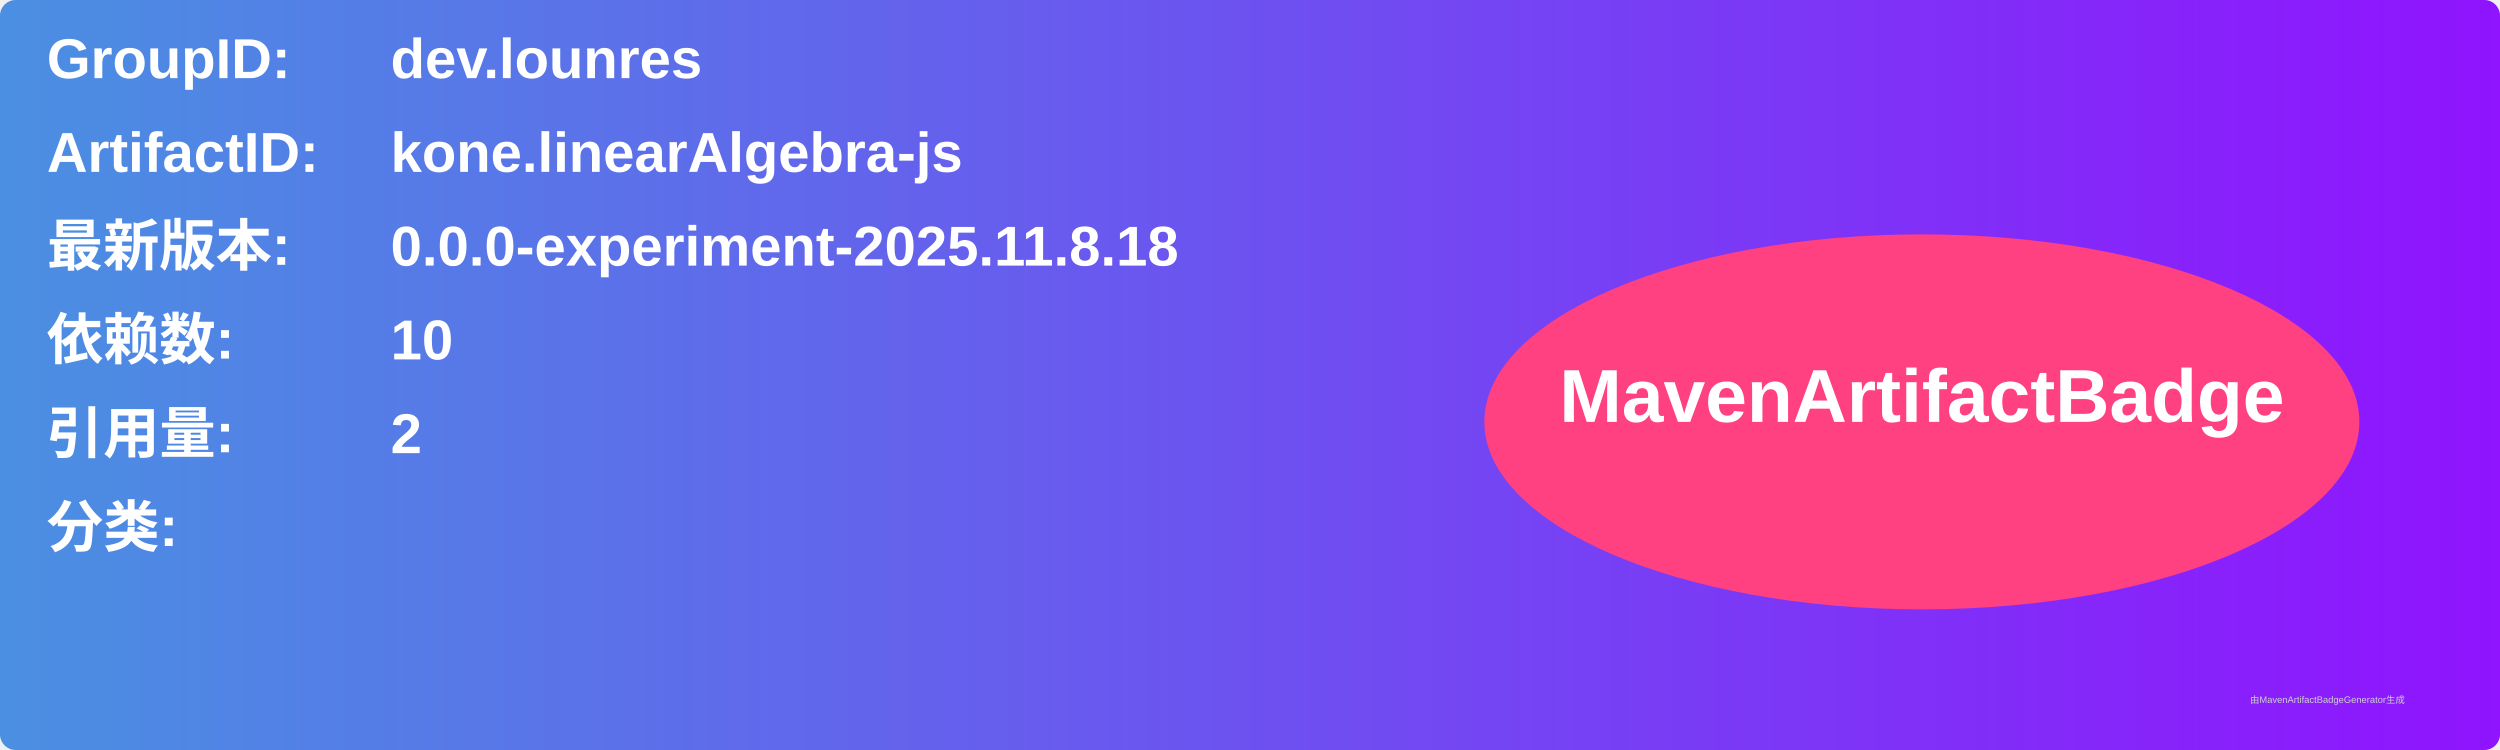
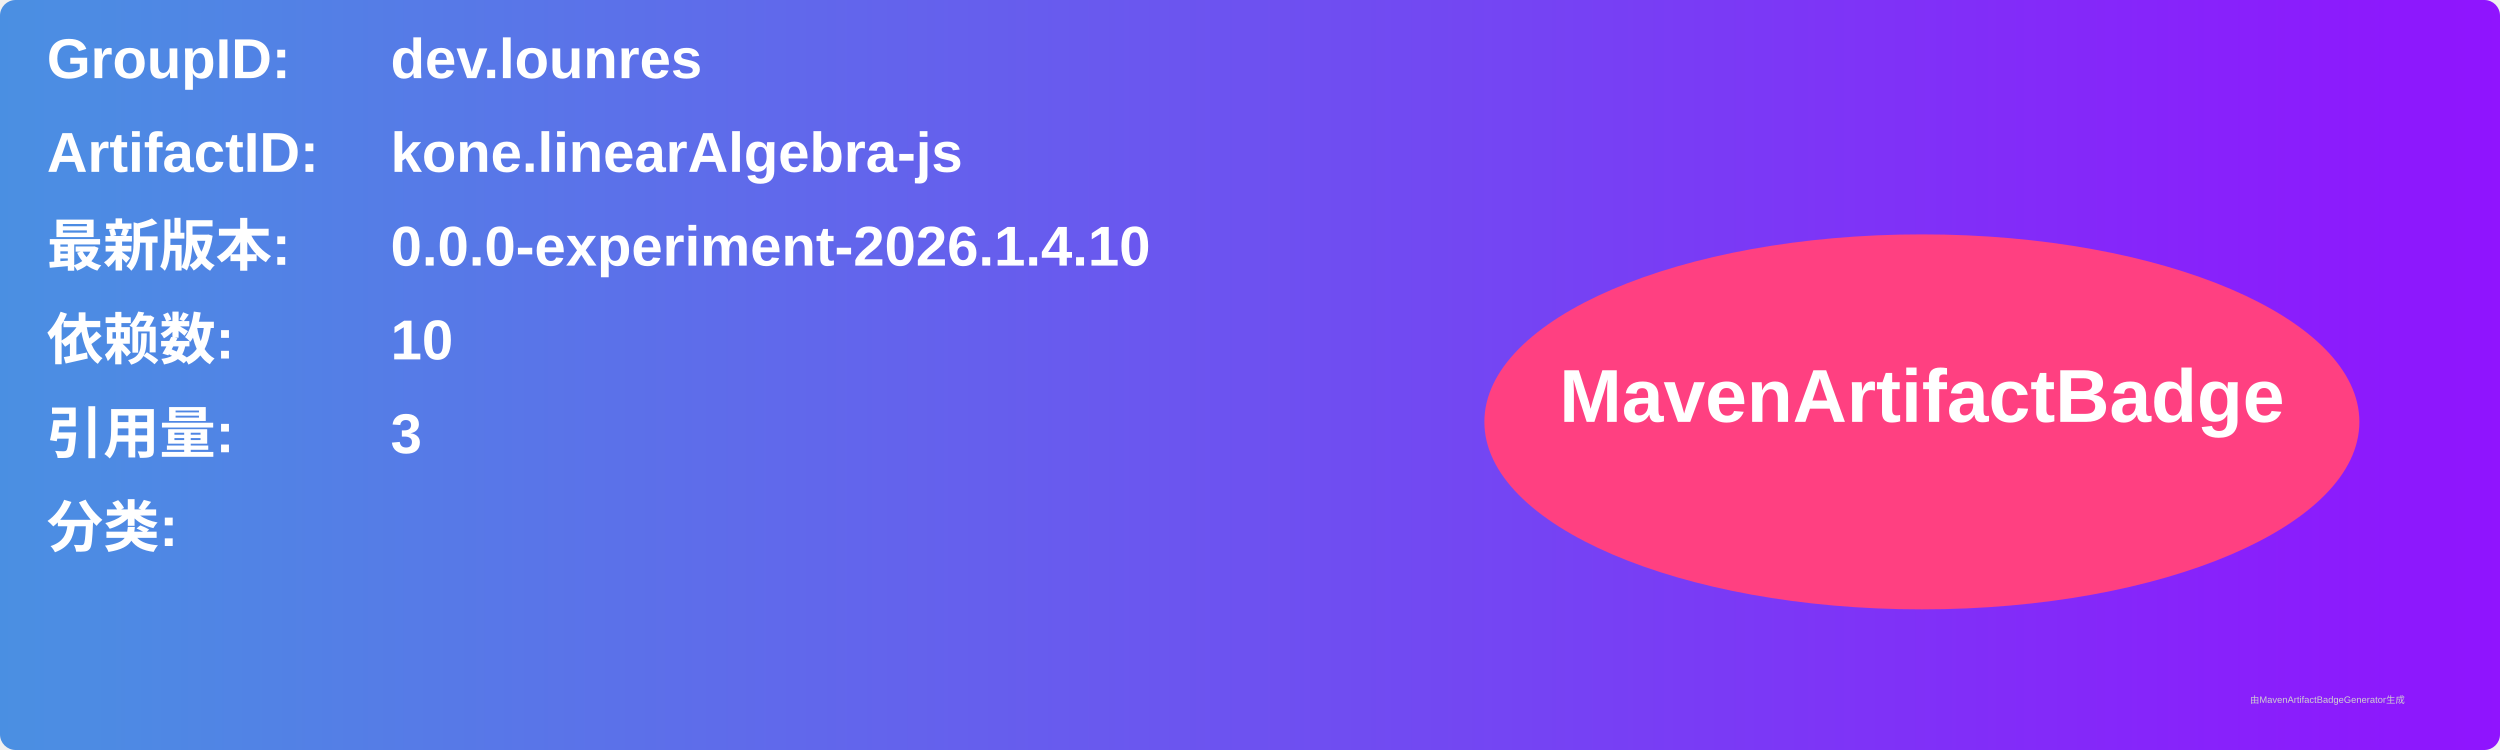
<svg xmlns="http://www.w3.org/2000/svg" width="800" height="240" viewBox="0 0 800 240">
  <linearGradient id="grad" x1="0%" y1="0%" x2="100%" y2="0%">
    <stop offset="0%" stop-color="#4a90e2" />
    <stop offset="100%" stop-color="#9013fe" />
  </linearGradient>
  <rect width="100%" height="100%" rx="5" ry="5" fill="url(#grad)" />
  <g transform="translate(15, 15)">
    <text x="0" y="10" font-family="Arial" font-size="18" fill="white" font-weight="bold" width="260">GroupID:</text>
    <text x="110" y="10" font-family="Arial" font-size="18" fill="white" font-weight="bold" width="460">dev.lounres</text>
    <text x="0" y="40" font-family="Arial" font-size="18" fill="white" font-weight="bold" width="260">ArtifactID:</text>
    <text x="110" y="40" font-family="Arial" font-size="18" fill="white" font-weight="bold" width="460">kone.linearAlgebra-js</text>
    <text x="0" y="70" font-family="Arial" font-size="18" fill="white" font-weight="bold">最新版本:</text>
    <text x="110" y="70" font-family="Arial" font-size="18" fill="white" font-weight="bold">
-       <tspan font-weight="bold">0.0.0-experiment-2025.11.8.18</tspan>
+       <tspan font-weight="bold">0.0.0-experiment-2026.1.4.10</tspan>
    </text>
    <text x="0" y="100" font-family="Arial" font-size="18" fill="white" font-weight="bold">依赖数: </text>
    <text x="110" y="100" font-family="Arial" font-size="18" fill="white">
      <tspan font-weight="bold">10</tspan>
    </text>
    <text x="0" y="130" font-family="Arial" font-size="18" fill="white" font-weight="bold">引用量: </text>
    <text x="110" y="130" font-family="Arial" font-size="18" fill="white">
-       <tspan font-weight="bold">2</tspan>
+       <tspan font-weight="bold">3</tspan>
    </text>
    <text x="0" y="160" font-family="Arial" font-size="18" fill="white" font-weight="bold">分类:</text>
    <text x="10" y="190" font-family="Arial" font-size="10" fill="white">
      <tspan font-weight="bold" />
    </text>
    <ellipse cx="600" cy="120" rx="140" ry="60" fill="#ff4081" />
    <text x="600" y="120" text-anchor="middle" font-family="Arial" font-size="24" fill="white" font-weight="bold">MavenArtifactBadge</text>
  </g>
  <text x="720" y="225" font-family="Arial" font-size="3" fill="#d0d0d0">由MavenArtifactBadgeGenerator生成</text>
</svg>
